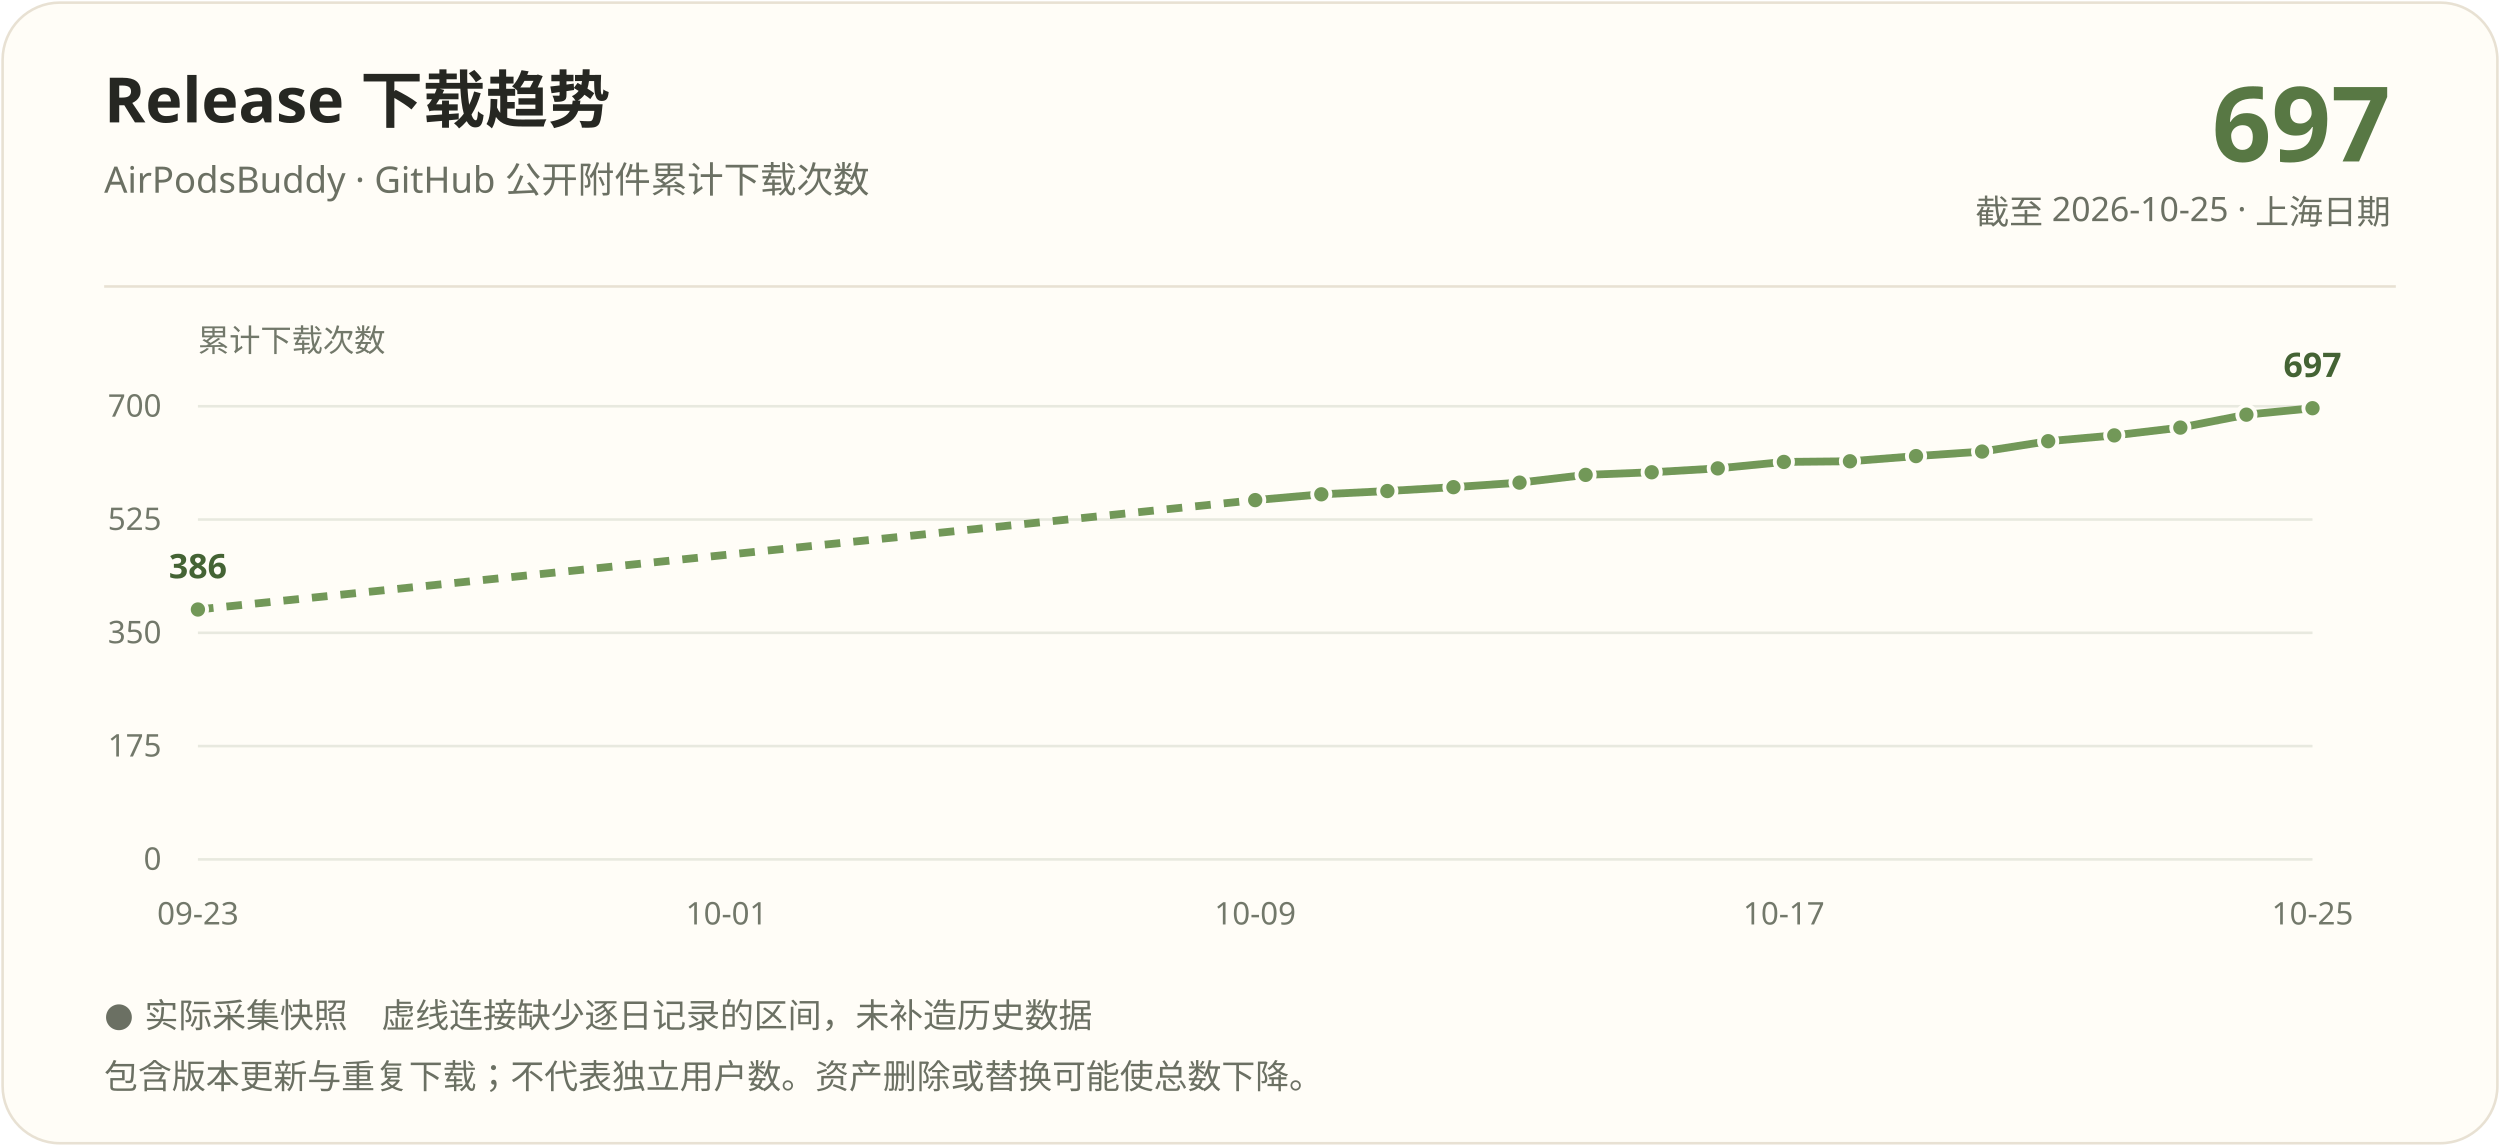
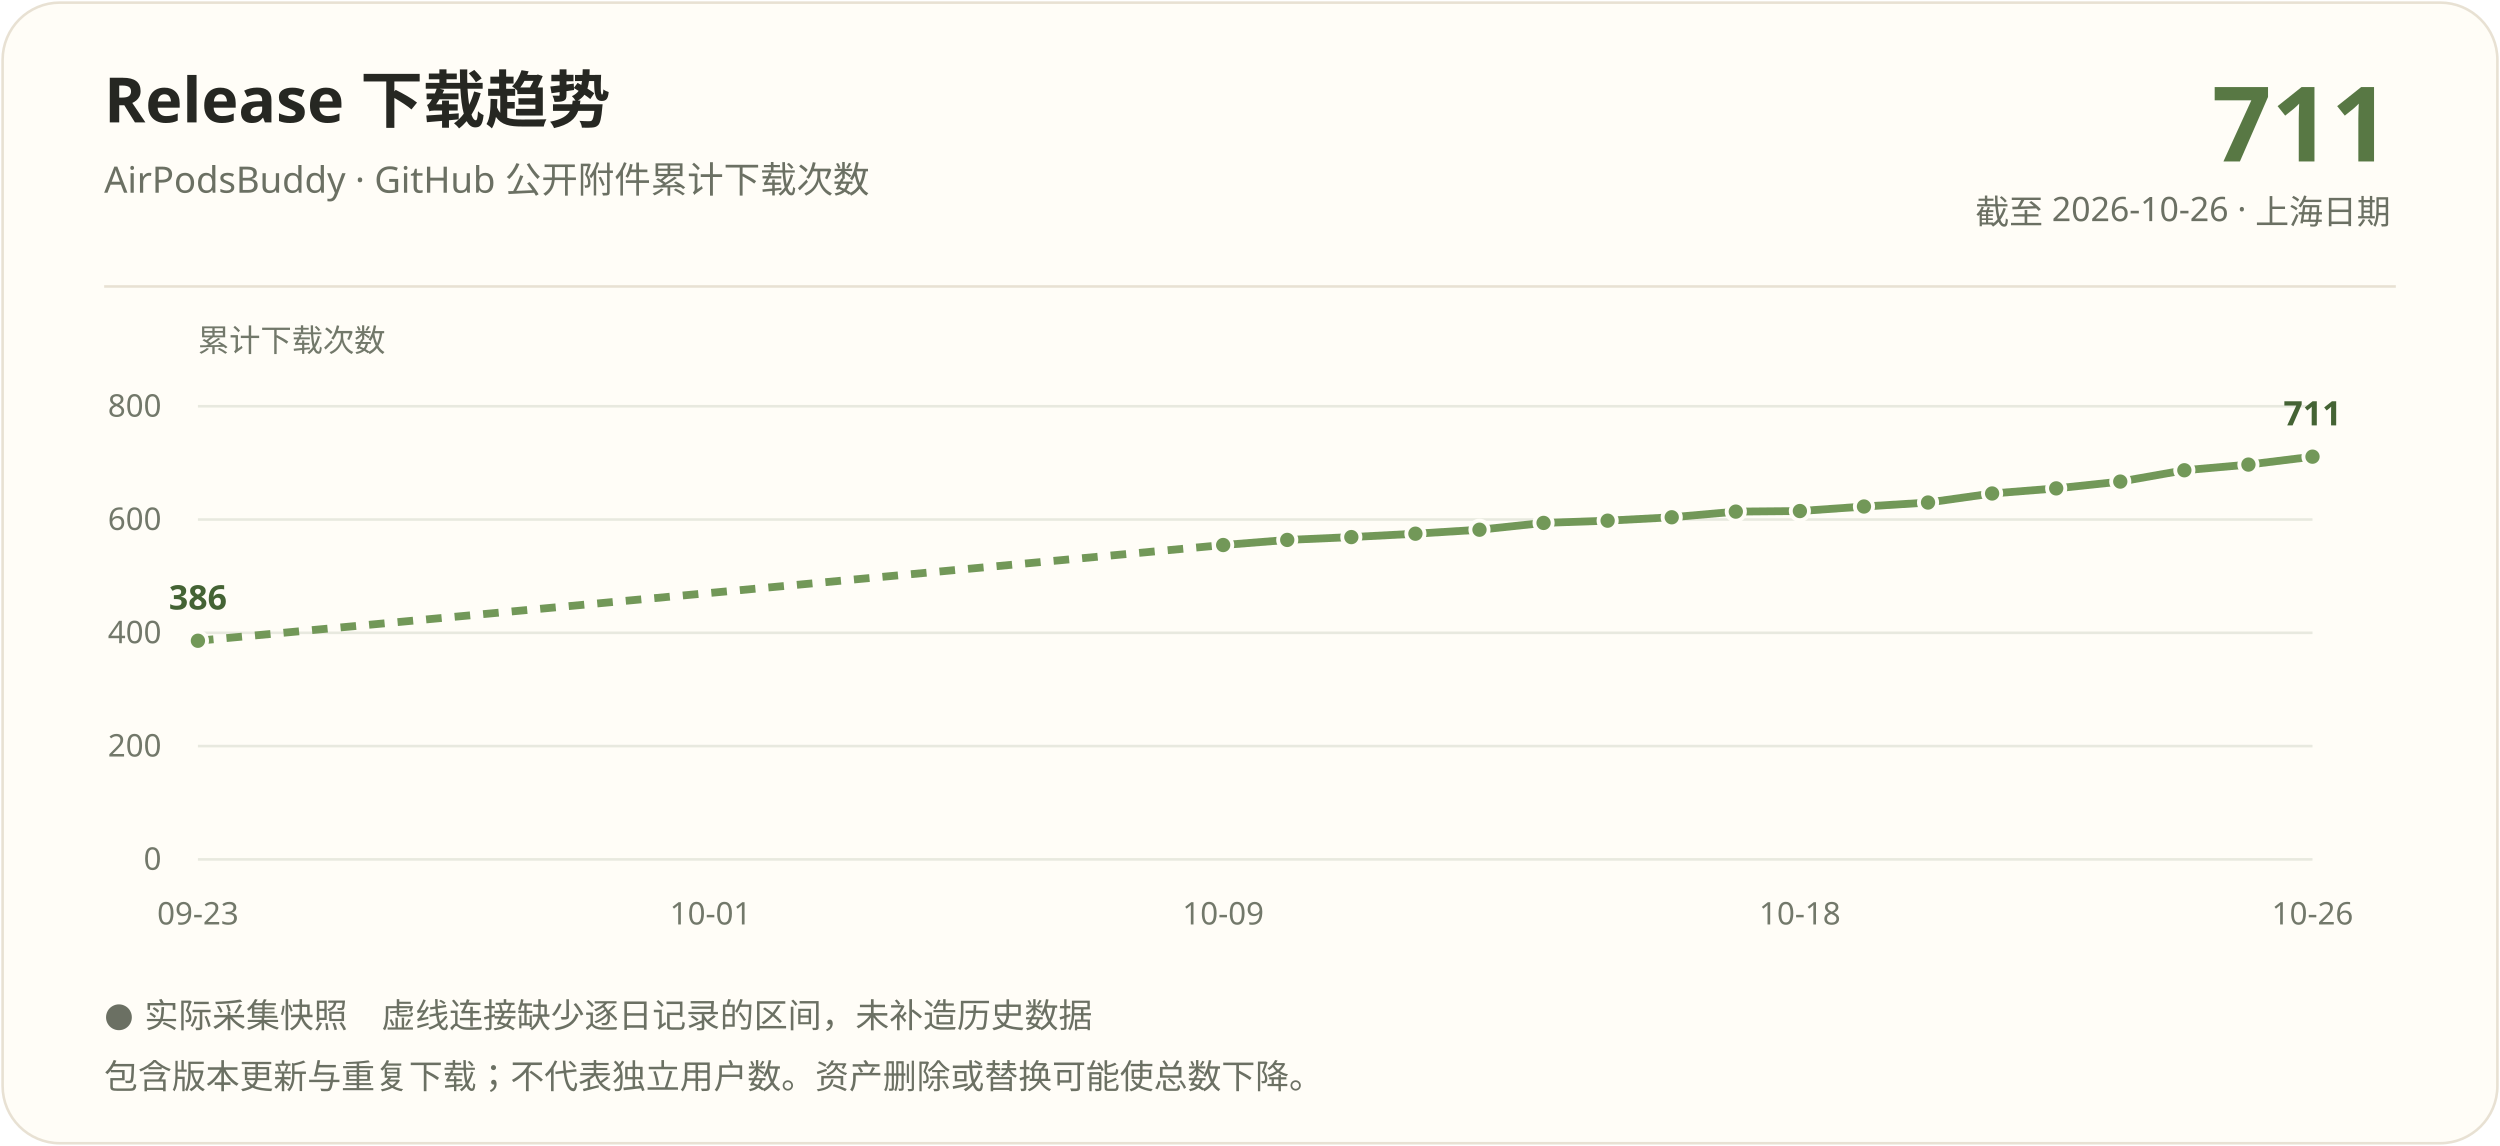
<svg xmlns="http://www.w3.org/2000/svg" width="960" height="440" viewBox="0 0 960 440" role="img" aria-labelledby="title description">
  <rect x="1" y="1" width="958" height="438" rx="22" fill="#fffdf7" stroke="#e8e1d3" />
  <g font-family="Segoe UI, Microsoft YaHei, PingFang SC, sans-serif">
    <text x="40" y="47" fill="#262722" font-size="24" font-weight="700">Release 下载趋势</text>
    <text x="40" y="74" fill="#6b7063" font-size="14">AirPodsBuddy · GitHub 公开附件累计下载次数</text>
-     <text x="918" y="62" text-anchor="end" fill="#587844" font-size="40" font-weight="700">697</text>
-     <text x="918" y="86" text-anchor="end" fill="#6b7063" font-size="13">截至 2026-10-25 · 上海日期</text>
+     <text x="918" y="62" text-anchor="end" fill="#587844" font-size="40" font-weight="700">711</text>
+     <text x="918" y="86" text-anchor="end" fill="#6b7063" font-size="13">截至 2026-10-26 · 上海日期</text>
    <path d="M40 110H920" stroke="#e8e1d3" />
    <text x="76" y="135" fill="#72786a" font-size="12">累计下载次数</text>
    <path d="M76 330.00H888" stroke="#e8e9df" />
    <text x="62" y="334.00" text-anchor="end" fill="#72786a" font-size="12">0</text>
    <path d="M76 286.50H888" stroke="#e8e9df" />
-     <text x="62" y="290.50" text-anchor="end" fill="#72786a" font-size="12">175</text>
+     <text x="62" y="290.50" text-anchor="end" fill="#72786a" font-size="12">200</text>
    <path d="M76 243.00H888" stroke="#e8e9df" />
-     <text x="62" y="247.00" text-anchor="end" fill="#72786a" font-size="12">350</text>
+     <text x="62" y="247.00" text-anchor="end" fill="#72786a" font-size="12">400</text>
    <path d="M76 199.50H888" stroke="#e8e9df" />
-     <text x="62" y="203.50" text-anchor="end" fill="#72786a" font-size="12">525</text>
+     <text x="62" y="203.50" text-anchor="end" fill="#72786a" font-size="12">600</text>
    <path d="M76 156.00H888" stroke="#e8e9df" />
-     <text x="62" y="160.00" text-anchor="end" fill="#72786a" font-size="12">700</text>
-     <path d="M76.00 234.05L482.00 192.04" stroke="#729858" stroke-width="3" fill="none" stroke-dasharray="6 5" />
-     <path d="M482.00 192.04L507.38 189.81" stroke="#729858" stroke-width="3" fill="none" />
-     <path d="M507.38 189.81L532.75 188.56" stroke="#729858" stroke-width="3" fill="none" />
-     <path d="M532.75 188.56L558.12 187.07" stroke="#729858" stroke-width="3" fill="none" />
-     <path d="M558.12 187.07L583.50 185.33" stroke="#729858" stroke-width="3" fill="none" />
-     <path d="M583.50 185.33L608.88 182.35" stroke="#729858" stroke-width="3" fill="none" />
-     <path d="M608.88 182.35L634.25 181.35" stroke="#729858" stroke-width="3" fill="none" />
-     <path d="M634.25 181.35L659.62 179.86" stroke="#729858" stroke-width="3" fill="none" />
-     <path d="M659.62 179.86L685.00 177.38" stroke="#729858" stroke-width="3" fill="none" />
-     <path d="M685.00 177.38L710.38 177.13" stroke="#729858" stroke-width="3" fill="none" />
-     <path d="M710.38 177.13L735.75 175.14" stroke="#729858" stroke-width="3" fill="none" />
-     <path d="M735.75 175.14L761.12 173.40" stroke="#729858" stroke-width="3" fill="none" />
-     <path d="M761.12 173.40L786.50 169.42" stroke="#729858" stroke-width="3" fill="none" />
-     <path d="M786.50 169.42L811.88 167.19" stroke="#729858" stroke-width="3" fill="none" />
-     <path d="M811.88 167.19L837.25 164.20" stroke="#729858" stroke-width="3" fill="none" />
-     <path d="M837.25 164.20L862.62 159.23" stroke="#729858" stroke-width="3" fill="none" />
-     <path d="M862.62 159.23L888.00 156.75" stroke="#729858" stroke-width="3" fill="none" />
-     <circle cx="76.00" cy="234.05" r="3.5" fill="#729858" stroke="#fffdf7" stroke-width="1.5" />
-     <circle cx="482.00" cy="192.04" r="3.5" fill="#729858" stroke="#fffdf7" stroke-width="1.5" />
-     <circle cx="507.38" cy="189.81" r="3.5" fill="#729858" stroke="#fffdf7" stroke-width="1.5" />
-     <circle cx="532.75" cy="188.56" r="3.5" fill="#729858" stroke="#fffdf7" stroke-width="1.5" />
-     <circle cx="558.12" cy="187.07" r="3.5" fill="#729858" stroke="#fffdf7" stroke-width="1.5" />
-     <circle cx="583.50" cy="185.33" r="3.5" fill="#729858" stroke="#fffdf7" stroke-width="1.5" />
-     <circle cx="608.88" cy="182.35" r="3.5" fill="#729858" stroke="#fffdf7" stroke-width="1.5" />
-     <circle cx="634.25" cy="181.35" r="3.5" fill="#729858" stroke="#fffdf7" stroke-width="1.5" />
-     <circle cx="659.62" cy="179.86" r="3.5" fill="#729858" stroke="#fffdf7" stroke-width="1.5" />
-     <circle cx="685.00" cy="177.38" r="3.5" fill="#729858" stroke="#fffdf7" stroke-width="1.5" />
-     <circle cx="710.38" cy="177.13" r="3.5" fill="#729858" stroke="#fffdf7" stroke-width="1.5" />
-     <circle cx="735.75" cy="175.14" r="3.5" fill="#729858" stroke="#fffdf7" stroke-width="1.5" />
-     <circle cx="761.12" cy="173.40" r="3.5" fill="#729858" stroke="#fffdf7" stroke-width="1.5" />
-     <circle cx="786.50" cy="169.42" r="3.5" fill="#729858" stroke="#fffdf7" stroke-width="1.5" />
-     <circle cx="811.88" cy="167.19" r="3.5" fill="#729858" stroke="#fffdf7" stroke-width="1.5" />
-     <circle cx="837.25" cy="164.20" r="3.5" fill="#729858" stroke="#fffdf7" stroke-width="1.5" />
-     <circle cx="862.62" cy="159.23" r="3.5" fill="#729858" stroke="#fffdf7" stroke-width="1.5" />
-     <circle cx="888.00" cy="156.75" r="3.5" fill="#729858" stroke="#fffdf7" stroke-width="1.5" />
-     <text x="76.00" y="222.05" text-anchor="middle" fill="#446334" font-size="13" font-weight="700">386</text>
-     <text x="888.00" y="144.75" text-anchor="middle" fill="#446334" font-size="13" font-weight="700">697</text>
+     <text x="62" y="160.00" text-anchor="end" fill="#72786a" font-size="12">800</text>
+     <path d="M76.00 246.05L469.70 209.29" stroke="#729858" stroke-width="3" fill="none" stroke-dasharray="6 5" />
+     <path d="M469.70 209.29L494.30 207.33" stroke="#729858" stroke-width="3" fill="none" />
+     <path d="M494.30 207.33L518.91 206.24" stroke="#729858" stroke-width="3" fill="none" />
+     <path d="M518.91 206.24L543.52 204.94" stroke="#729858" stroke-width="3" fill="none" />
+     <path d="M543.52 204.94L568.12 203.41" stroke="#729858" stroke-width="3" fill="none" />
+     <path d="M568.12 203.41L592.73 200.80" stroke="#729858" stroke-width="3" fill="none" />
+     <path d="M592.73 200.80L617.33 199.94" stroke="#729858" stroke-width="3" fill="none" />
+     <path d="M617.33 199.94L641.94 198.63" stroke="#729858" stroke-width="3" fill="none" />
+     <path d="M641.94 198.63L666.55 196.46" stroke="#729858" stroke-width="3" fill="none" />
+     <path d="M666.55 196.46L691.15 196.24" stroke="#729858" stroke-width="3" fill="none" />
+     <path d="M691.15 196.24L715.76 194.50" stroke="#729858" stroke-width="3" fill="none" />
+     <path d="M715.76 194.50L740.36 192.97" stroke="#729858" stroke-width="3" fill="none" />
+     <path d="M740.36 192.97L764.97 189.50" stroke="#729858" stroke-width="3" fill="none" />
+     <path d="M764.97 189.50L789.58 187.54" stroke="#729858" stroke-width="3" fill="none" />
+     <path d="M789.58 187.54L814.18 184.93" stroke="#729858" stroke-width="3" fill="none" />
+     <path d="M814.18 184.93L838.79 180.58" stroke="#729858" stroke-width="3" fill="none" />
+     <path d="M838.79 180.58L863.39 178.40" stroke="#729858" stroke-width="3" fill="none" />
+     <path d="M863.39 178.40L888.00 175.36" stroke="#729858" stroke-width="3" fill="none" />
+     <circle cx="76.00" cy="246.05" r="3.5" fill="#729858" stroke="#fffdf7" stroke-width="1.5" />
+     <circle cx="469.70" cy="209.29" r="3.5" fill="#729858" stroke="#fffdf7" stroke-width="1.5" />
+     <circle cx="494.30" cy="207.33" r="3.5" fill="#729858" stroke="#fffdf7" stroke-width="1.5" />
+     <circle cx="518.91" cy="206.24" r="3.5" fill="#729858" stroke="#fffdf7" stroke-width="1.5" />
+     <circle cx="543.52" cy="204.94" r="3.5" fill="#729858" stroke="#fffdf7" stroke-width="1.5" />
+     <circle cx="568.12" cy="203.41" r="3.5" fill="#729858" stroke="#fffdf7" stroke-width="1.5" />
+     <circle cx="592.73" cy="200.80" r="3.5" fill="#729858" stroke="#fffdf7" stroke-width="1.5" />
+     <circle cx="617.33" cy="199.94" r="3.5" fill="#729858" stroke="#fffdf7" stroke-width="1.5" />
+     <circle cx="641.94" cy="198.63" r="3.5" fill="#729858" stroke="#fffdf7" stroke-width="1.5" />
+     <circle cx="666.55" cy="196.46" r="3.5" fill="#729858" stroke="#fffdf7" stroke-width="1.5" />
+     <circle cx="691.15" cy="196.24" r="3.5" fill="#729858" stroke="#fffdf7" stroke-width="1.5" />
+     <circle cx="715.76" cy="194.50" r="3.5" fill="#729858" stroke="#fffdf7" stroke-width="1.5" />
+     <circle cx="740.36" cy="192.97" r="3.5" fill="#729858" stroke="#fffdf7" stroke-width="1.5" />
+     <circle cx="764.97" cy="189.50" r="3.5" fill="#729858" stroke="#fffdf7" stroke-width="1.5" />
+     <circle cx="789.58" cy="187.54" r="3.5" fill="#729858" stroke="#fffdf7" stroke-width="1.5" />
+     <circle cx="814.18" cy="184.93" r="3.5" fill="#729858" stroke="#fffdf7" stroke-width="1.5" />
+     <circle cx="838.79" cy="180.58" r="3.5" fill="#729858" stroke="#fffdf7" stroke-width="1.5" />
+     <circle cx="863.39" cy="178.40" r="3.5" fill="#729858" stroke="#fffdf7" stroke-width="1.5" />
+     <circle cx="888.00" cy="175.36" r="3.5" fill="#729858" stroke="#fffdf7" stroke-width="1.5" />
+     <text x="76.00" y="234.05" text-anchor="middle" fill="#446334" font-size="13" font-weight="700">386</text>
+     <text x="888.00" y="163.36" text-anchor="middle" fill="#446334" font-size="13" font-weight="700">711</text>
    <text x="76.00" y="355" text-anchor="middle" fill="#72786a" font-size="12">09-23</text>
-     <text x="279.00" y="355" text-anchor="middle" fill="#72786a" font-size="12">10-01</text>
-     <text x="482.00" y="355" text-anchor="middle" fill="#72786a" font-size="12">10-09</text>
-     <text x="685.00" y="355" text-anchor="middle" fill="#72786a" font-size="12">10-17</text>
-     <text x="888.00" y="355" text-anchor="middle" fill="#72786a" font-size="12">10-25</text>
+     <text x="272.85" y="355" text-anchor="middle" fill="#72786a" font-size="12">10-01</text>
+     <text x="469.70" y="355" text-anchor="middle" fill="#72786a" font-size="12">10-09</text>
+     <text x="691.15" y="355" text-anchor="middle" fill="#72786a" font-size="12">10-18</text>
+     <text x="888.00" y="355" text-anchor="middle" fill="#72786a" font-size="12">10-26</text>
    <text x="40" y="394" fill="#6b7063" font-size="13">● 实际采集快照　虚线连接缺少逐日记录的区间，未补造历史数据</text>
    <text x="40" y="418" fill="#6b7063" font-size="13">包含版本更新与重复下载；不代表独立用户数。资产删除或替换可能使总数下降。</text>
  </g>
</svg>
